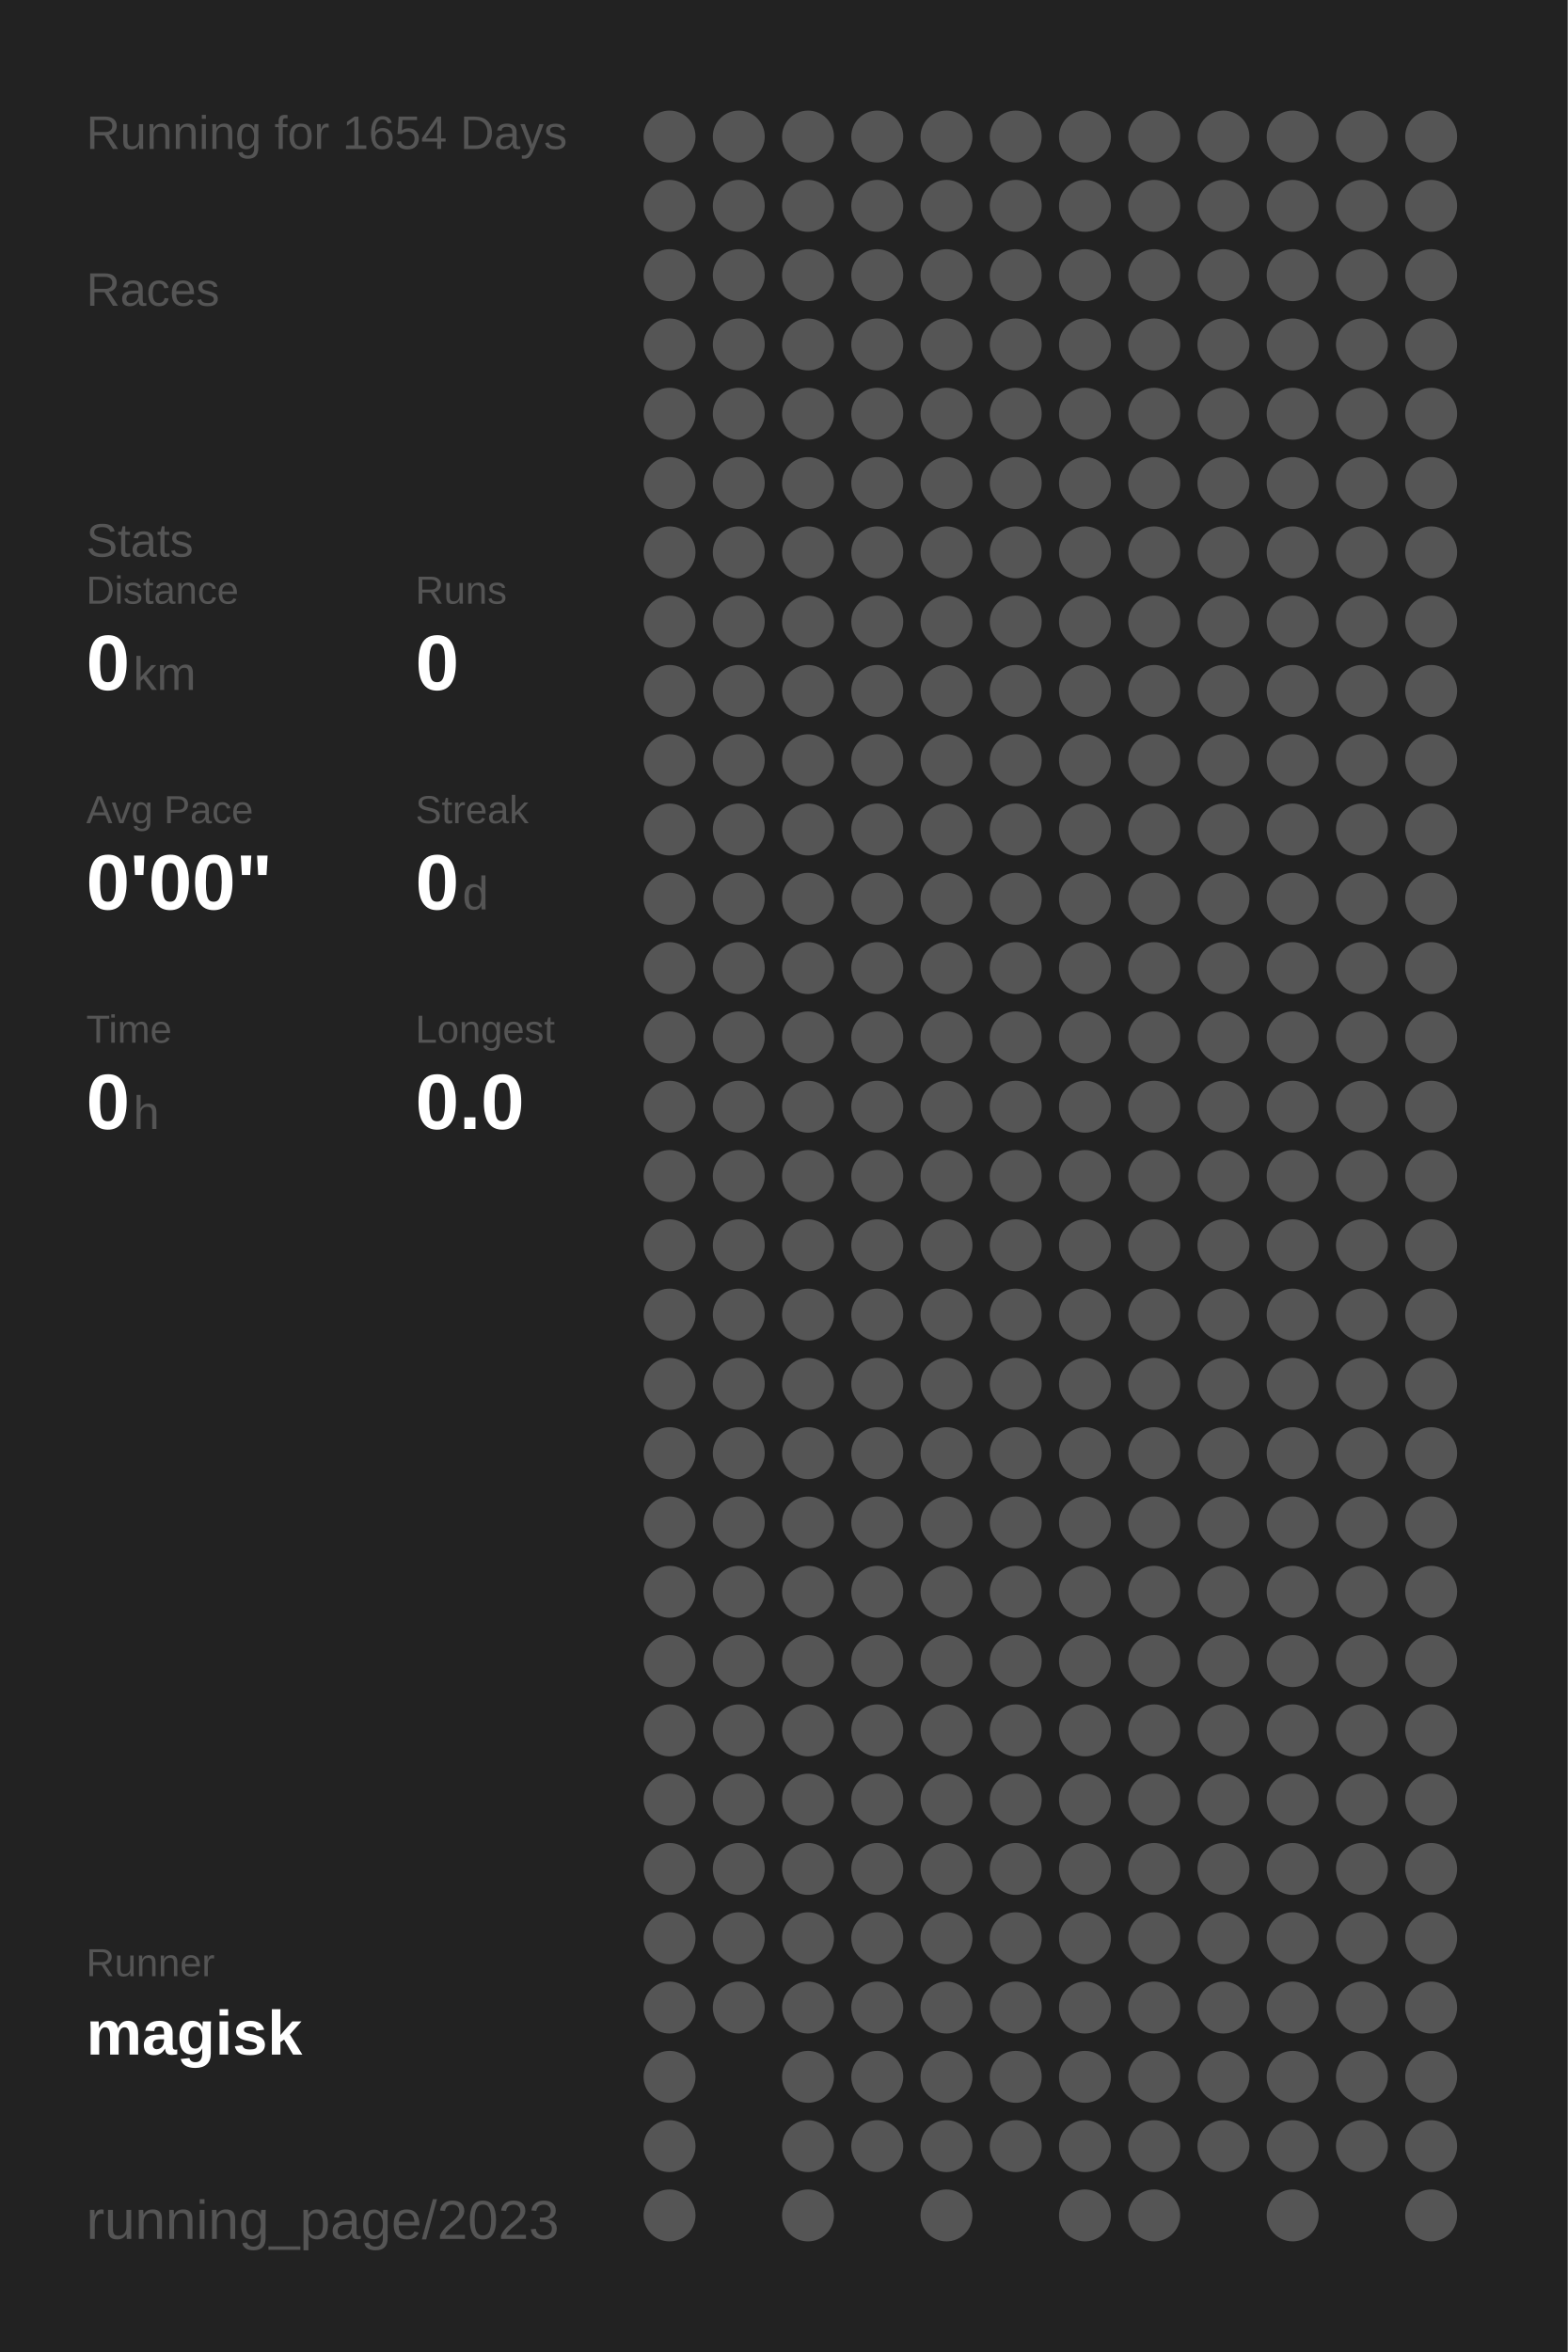
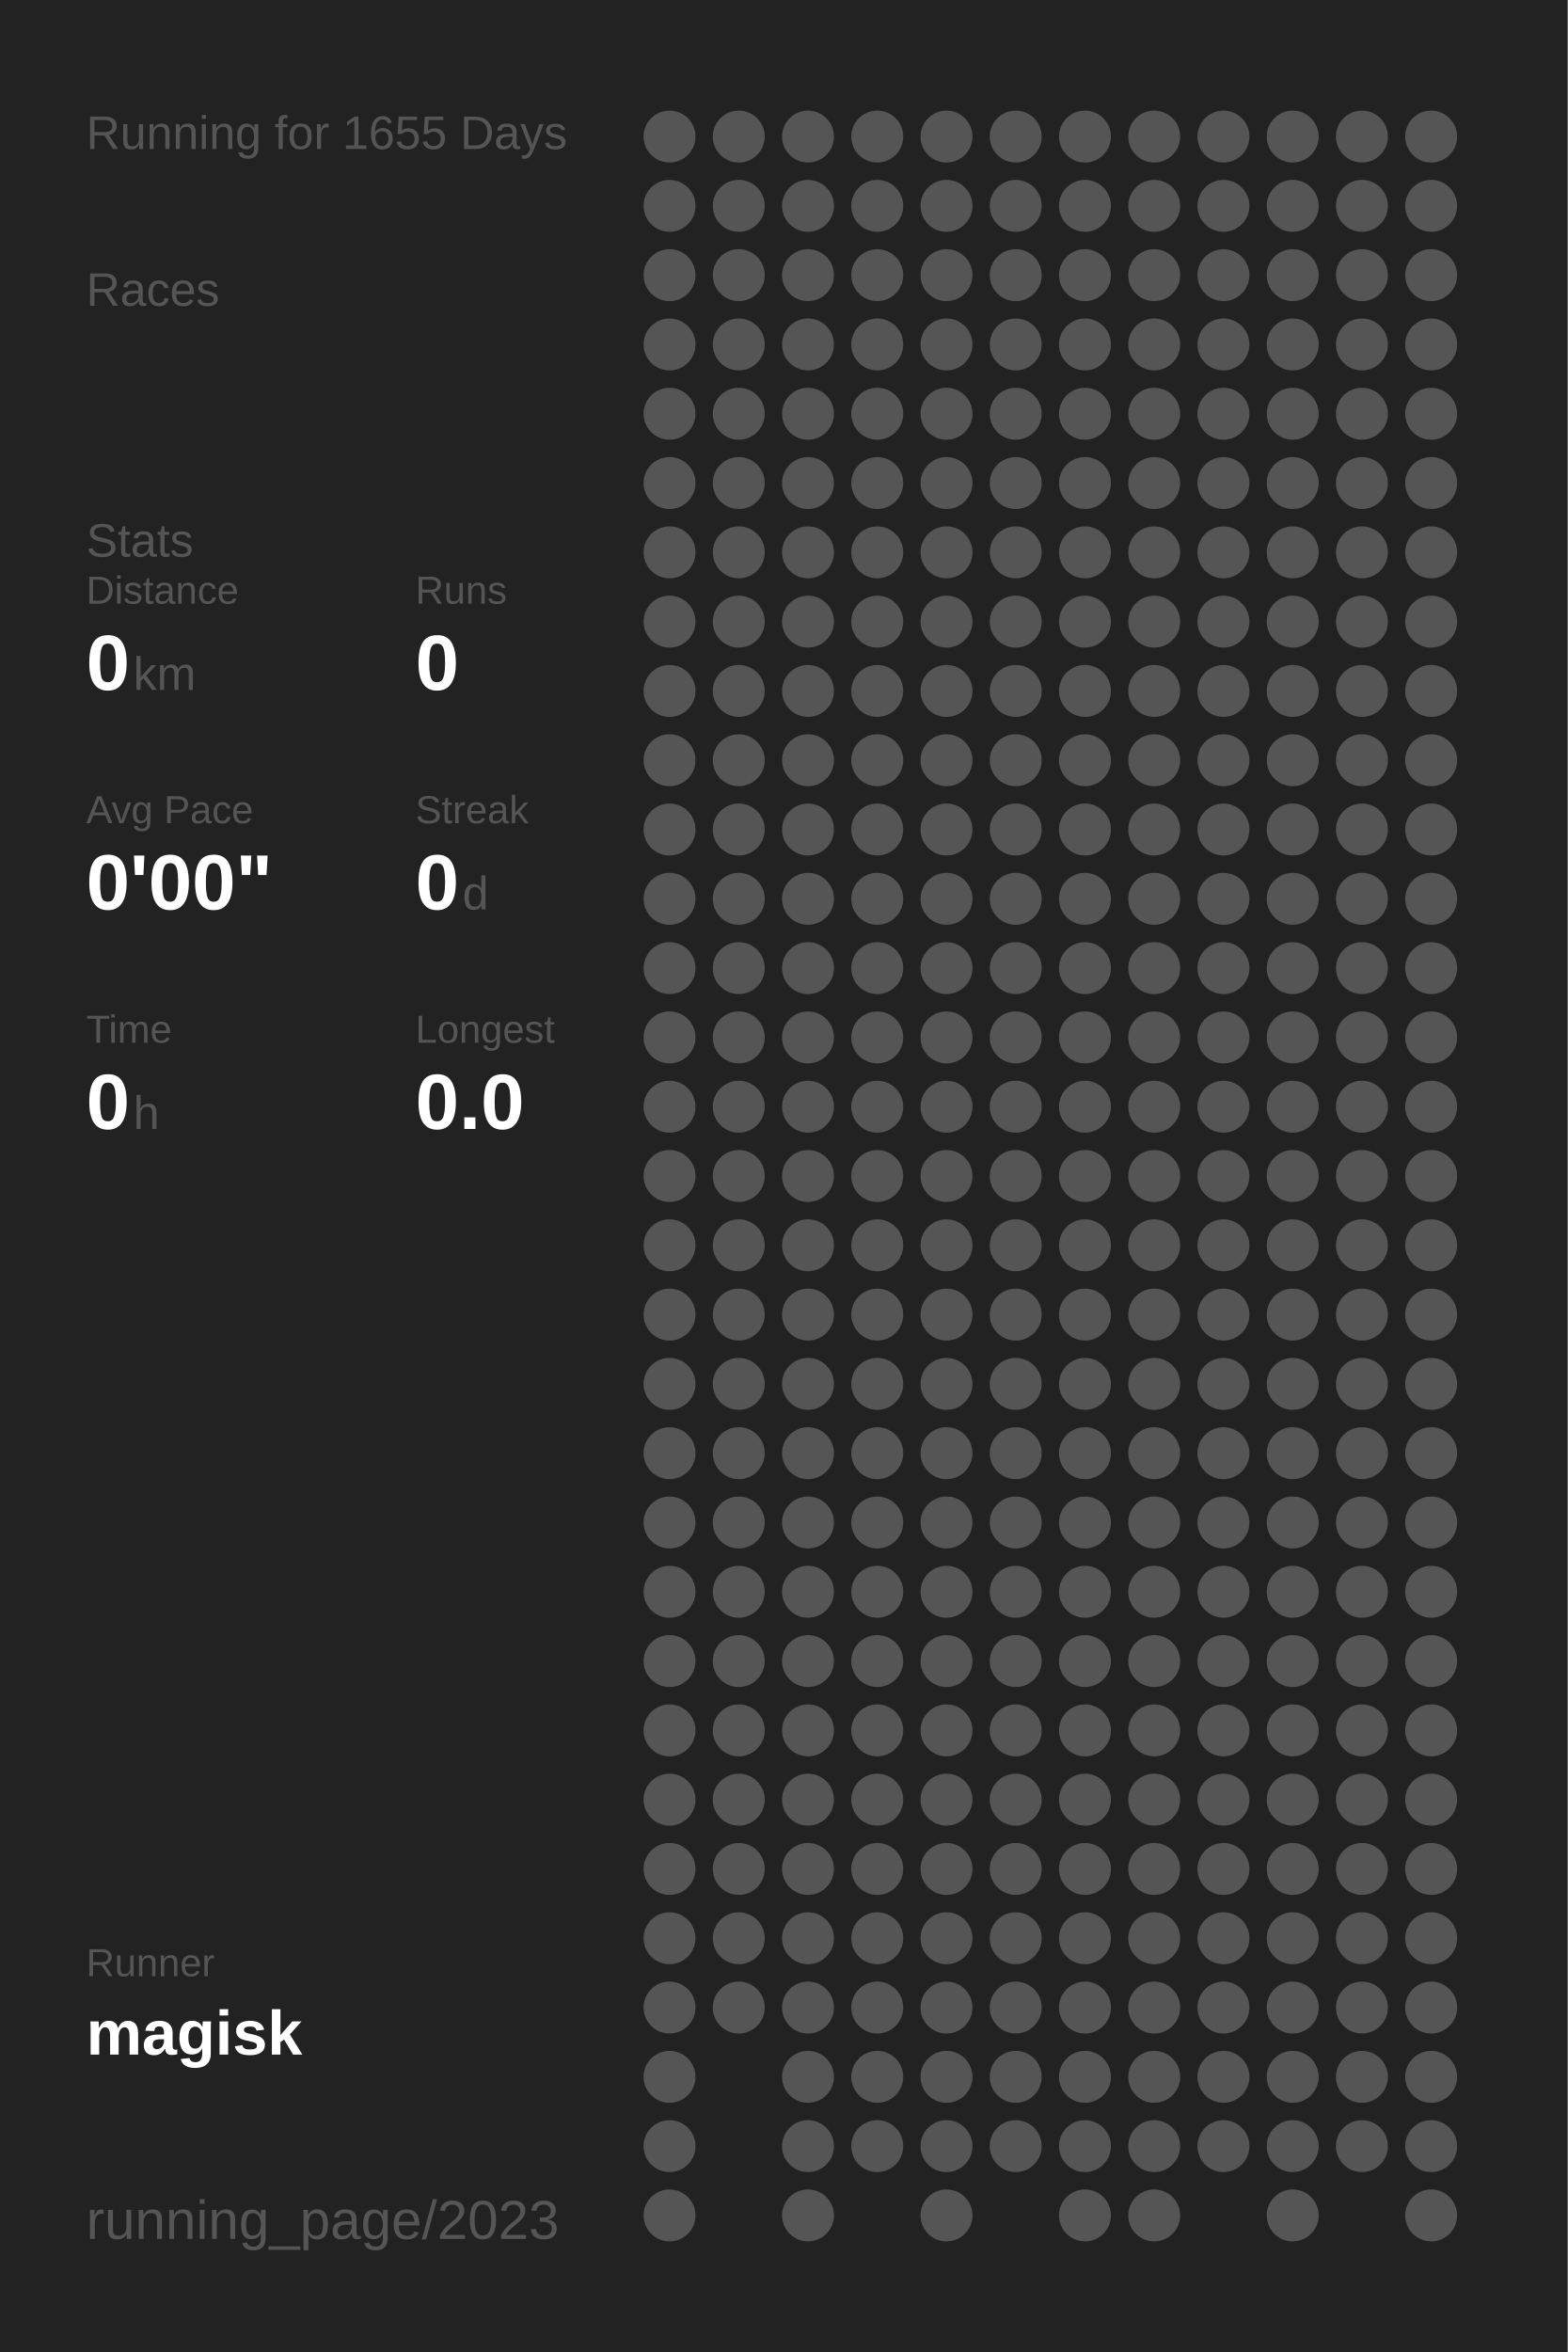
<svg xmlns="http://www.w3.org/2000/svg" baseProfile="full" height="300mm" version="1.1" viewBox="0,0,200,300" width="200mm">
  <defs />
  <rect fill="#222222" height="300" width="200" x="0" y="0" />
-   <text fill="#555555" style="font-size:6px; font-family:Arial;" x="11" y="19">Running for 1654 Days</text>
+   <text fill="#555555" style="font-size:6px; font-family:Arial;" x="11" y="19">Running for 1655 Days</text>
  <text fill="#555555" style="font-size:6px; font-family:Arial;" x="11" y="39">Races</text>
  <text fill="#555555" style="font-size:6px; font-family:Arial;" x="11" y="71">Stats</text>
  <text fill="#555555" style="font-size:5px; font-family:Arial;" x="11" y="77">Distance</text>
  <text fill="#FFFFFF" style="font-size:10px; font-family:Arial; font-weight:bold;" x="11" y="88">0</text>
  <text fill="#555555" style="font-size:6px; font-family:Arial;" x="17" y="88">km</text>
  <text fill="#555555" style="font-size:5px; font-family:Arial;" x="53" y="77">Runs</text>
  <text fill="#FFFFFF" style="font-size:10px; font-family:Arial; font-weight:bold;" x="53" y="88">0</text>
  <text fill="#555555" style="font-size:5px; font-family:Arial;" x="11" y="105">Avg Pace</text>
  <text fill="#FFFFFF" style="font-size:10px; font-family:Arial; font-weight:bold;" x="11" y="116">0'00"</text>
  <text fill="#555555" style="font-size:5px; font-family:Arial;" x="53" y="105">Streak</text>
  <text fill="#FFFFFF" style="font-size:10px; font-family:Arial; font-weight:bold;" x="53" y="116">0</text>
  <text fill="#555555" style="font-size:6px; font-family:Arial;" x="59" y="116">d</text>
  <text fill="#555555" style="font-size:5px; font-family:Arial;" x="11" y="133">Time</text>
  <text fill="#FFFFFF" style="font-size:10px; font-family:Arial; font-weight:bold;" x="11" y="144">0</text>
  <text fill="#555555" style="font-size:6px; font-family:Arial;" x="17" y="144">h</text>
  <text fill="#555555" style="font-size:5px; font-family:Arial;" x="53" y="133">Longest</text>
  <text fill="#FFFFFF" style="font-size:10px; font-family:Arial; font-weight:bold;" x="53" y="144">0.0</text>
  <text fill="#555555" style="font-size:5px; font-family:Arial;" x="11" y="252.065">Runner</text>
  <text fill="#FFFFFF" style="font-size:8px; font-family:Arial; font-weight:bold;" x="11" y="262.065">magisk</text>
  <text fill="#555555" style="font-size:7px; font-family:Arial;" x="11" y="285.581">running_page/2023</text>
  <circle cx="85.417" cy="17.419" fill="#555555" r="3.312" />
  <circle cx="85.417" cy="26.258" fill="#555555" r="3.312" />
  <circle cx="85.417" cy="35.097" fill="#555555" r="3.312" />
  <circle cx="85.417" cy="43.935" fill="#555555" r="3.312" />
  <circle cx="85.417" cy="52.774" fill="#555555" r="3.312" />
  <circle cx="85.417" cy="61.613" fill="#555555" r="3.312" />
  <circle cx="85.417" cy="70.452" fill="#555555" r="3.312" />
  <circle cx="85.417" cy="79.29" fill="#555555" r="3.312" />
  <circle cx="85.417" cy="88.129" fill="#555555" r="3.312" />
  <circle cx="85.417" cy="96.968" fill="#555555" r="3.312" />
  <circle cx="85.417" cy="105.806" fill="#555555" r="3.312" />
  <circle cx="85.417" cy="114.645" fill="#555555" r="3.312" />
  <circle cx="85.417" cy="123.484" fill="#555555" r="3.312" />
  <circle cx="85.417" cy="132.323" fill="#555555" r="3.312" />
  <circle cx="85.417" cy="141.161" fill="#555555" r="3.312" />
  <circle cx="85.417" cy="150" fill="#555555" r="3.312" />
  <circle cx="85.417" cy="158.839" fill="#555555" r="3.312" />
  <circle cx="85.417" cy="167.677" fill="#555555" r="3.312" />
  <circle cx="85.417" cy="176.516" fill="#555555" r="3.312" />
  <circle cx="85.417" cy="185.355" fill="#555555" r="3.312" />
  <circle cx="85.417" cy="194.194" fill="#555555" r="3.312" />
  <circle cx="85.417" cy="203.032" fill="#555555" r="3.312" />
  <circle cx="85.417" cy="211.871" fill="#555555" r="3.312" />
  <circle cx="85.417" cy="220.71" fill="#555555" r="3.312" />
  <circle cx="85.417" cy="229.548" fill="#555555" r="3.312" />
  <circle cx="85.417" cy="238.387" fill="#555555" r="3.312" />
  <circle cx="85.417" cy="247.226" fill="#555555" r="3.312" />
  <circle cx="85.417" cy="256.065" fill="#555555" r="3.312" />
  <circle cx="85.417" cy="264.903" fill="#555555" r="3.312" />
  <circle cx="85.417" cy="273.742" fill="#555555" r="3.312" />
  <circle cx="85.417" cy="282.581" fill="#555555" r="3.312" />
  <circle cx="94.25" cy="17.419" fill="#555555" r="3.312" />
  <circle cx="94.25" cy="26.258" fill="#555555" r="3.312" />
  <circle cx="94.25" cy="35.097" fill="#555555" r="3.312" />
  <circle cx="94.25" cy="43.935" fill="#555555" r="3.312" />
  <circle cx="94.25" cy="52.774" fill="#555555" r="3.312" />
  <circle cx="94.25" cy="61.613" fill="#555555" r="3.312" />
  <circle cx="94.25" cy="70.452" fill="#555555" r="3.312" />
  <circle cx="94.25" cy="79.29" fill="#555555" r="3.312" />
  <circle cx="94.25" cy="88.129" fill="#555555" r="3.312" />
  <circle cx="94.25" cy="96.968" fill="#555555" r="3.312" />
  <circle cx="94.25" cy="105.806" fill="#555555" r="3.312" />
  <circle cx="94.25" cy="114.645" fill="#555555" r="3.312" />
  <circle cx="94.25" cy="123.484" fill="#555555" r="3.312" />
  <circle cx="94.25" cy="132.323" fill="#555555" r="3.312" />
  <circle cx="94.25" cy="141.161" fill="#555555" r="3.312" />
  <circle cx="94.25" cy="150" fill="#555555" r="3.312" />
  <circle cx="94.25" cy="158.839" fill="#555555" r="3.312" />
  <circle cx="94.25" cy="167.677" fill="#555555" r="3.312" />
  <circle cx="94.25" cy="176.516" fill="#555555" r="3.312" />
  <circle cx="94.25" cy="185.355" fill="#555555" r="3.312" />
  <circle cx="94.25" cy="194.194" fill="#555555" r="3.312" />
  <circle cx="94.25" cy="203.032" fill="#555555" r="3.312" />
  <circle cx="94.25" cy="211.871" fill="#555555" r="3.312" />
  <circle cx="94.25" cy="220.71" fill="#555555" r="3.312" />
  <circle cx="94.25" cy="229.548" fill="#555555" r="3.312" />
  <circle cx="94.25" cy="238.387" fill="#555555" r="3.312" />
  <circle cx="94.25" cy="247.226" fill="#555555" r="3.312" />
  <circle cx="94.25" cy="256.065" fill="#555555" r="3.312" />
  <circle cx="103.083" cy="17.419" fill="#555555" r="3.312" />
  <circle cx="103.083" cy="26.258" fill="#555555" r="3.312" />
  <circle cx="103.083" cy="35.097" fill="#555555" r="3.312" />
  <circle cx="103.083" cy="43.935" fill="#555555" r="3.312" />
  <circle cx="103.083" cy="52.774" fill="#555555" r="3.312" />
  <circle cx="103.083" cy="61.613" fill="#555555" r="3.312" />
  <circle cx="103.083" cy="70.452" fill="#555555" r="3.312" />
  <circle cx="103.083" cy="79.29" fill="#555555" r="3.312" />
  <circle cx="103.083" cy="88.129" fill="#555555" r="3.312" />
  <circle cx="103.083" cy="96.968" fill="#555555" r="3.312" />
  <circle cx="103.083" cy="105.806" fill="#555555" r="3.312" />
  <circle cx="103.083" cy="114.645" fill="#555555" r="3.312" />
  <circle cx="103.083" cy="123.484" fill="#555555" r="3.312" />
  <circle cx="103.083" cy="132.323" fill="#555555" r="3.312" />
  <circle cx="103.083" cy="141.161" fill="#555555" r="3.312" />
  <circle cx="103.083" cy="150" fill="#555555" r="3.312" />
  <circle cx="103.083" cy="158.839" fill="#555555" r="3.312" />
  <circle cx="103.083" cy="167.677" fill="#555555" r="3.312" />
  <circle cx="103.083" cy="176.516" fill="#555555" r="3.312" />
  <circle cx="103.083" cy="185.355" fill="#555555" r="3.312" />
  <circle cx="103.083" cy="194.194" fill="#555555" r="3.312" />
  <circle cx="103.083" cy="203.032" fill="#555555" r="3.312" />
  <circle cx="103.083" cy="211.871" fill="#555555" r="3.312" />
  <circle cx="103.083" cy="220.71" fill="#555555" r="3.312" />
  <circle cx="103.083" cy="229.548" fill="#555555" r="3.312" />
  <circle cx="103.083" cy="238.387" fill="#555555" r="3.312" />
  <circle cx="103.083" cy="247.226" fill="#555555" r="3.312" />
  <circle cx="103.083" cy="256.065" fill="#555555" r="3.312" />
  <circle cx="103.083" cy="264.903" fill="#555555" r="3.312" />
  <circle cx="103.083" cy="273.742" fill="#555555" r="3.312" />
  <circle cx="103.083" cy="282.581" fill="#555555" r="3.312" />
  <circle cx="111.917" cy="17.419" fill="#555555" r="3.312" />
  <circle cx="111.917" cy="26.258" fill="#555555" r="3.312" />
  <circle cx="111.917" cy="35.097" fill="#555555" r="3.312" />
  <circle cx="111.917" cy="43.935" fill="#555555" r="3.312" />
  <circle cx="111.917" cy="52.774" fill="#555555" r="3.312" />
  <circle cx="111.917" cy="61.613" fill="#555555" r="3.312" />
  <circle cx="111.917" cy="70.452" fill="#555555" r="3.312" />
  <circle cx="111.917" cy="79.29" fill="#555555" r="3.312" />
  <circle cx="111.917" cy="88.129" fill="#555555" r="3.312" />
  <circle cx="111.917" cy="96.968" fill="#555555" r="3.312" />
  <circle cx="111.917" cy="105.806" fill="#555555" r="3.312" />
  <circle cx="111.917" cy="114.645" fill="#555555" r="3.312" />
  <circle cx="111.917" cy="123.484" fill="#555555" r="3.312" />
  <circle cx="111.917" cy="132.323" fill="#555555" r="3.312" />
  <circle cx="111.917" cy="141.161" fill="#555555" r="3.312" />
  <circle cx="111.917" cy="150" fill="#555555" r="3.312" />
  <circle cx="111.917" cy="158.839" fill="#555555" r="3.312" />
  <circle cx="111.917" cy="167.677" fill="#555555" r="3.312" />
  <circle cx="111.917" cy="176.516" fill="#555555" r="3.312" />
  <circle cx="111.917" cy="185.355" fill="#555555" r="3.312" />
  <circle cx="111.917" cy="194.194" fill="#555555" r="3.312" />
  <circle cx="111.917" cy="203.032" fill="#555555" r="3.312" />
  <circle cx="111.917" cy="211.871" fill="#555555" r="3.312" />
  <circle cx="111.917" cy="220.71" fill="#555555" r="3.312" />
  <circle cx="111.917" cy="229.548" fill="#555555" r="3.312" />
  <circle cx="111.917" cy="238.387" fill="#555555" r="3.312" />
  <circle cx="111.917" cy="247.226" fill="#555555" r="3.312" />
  <circle cx="111.917" cy="256.065" fill="#555555" r="3.312" />
  <circle cx="111.917" cy="264.903" fill="#555555" r="3.312" />
  <circle cx="111.917" cy="273.742" fill="#555555" r="3.312" />
  <circle cx="120.75" cy="17.419" fill="#555555" r="3.312" />
  <circle cx="120.75" cy="26.258" fill="#555555" r="3.312" />
  <circle cx="120.75" cy="35.097" fill="#555555" r="3.312" />
  <circle cx="120.75" cy="43.935" fill="#555555" r="3.312" />
  <circle cx="120.75" cy="52.774" fill="#555555" r="3.312" />
  <circle cx="120.75" cy="61.613" fill="#555555" r="3.312" />
  <circle cx="120.75" cy="70.452" fill="#555555" r="3.312" />
  <circle cx="120.75" cy="79.29" fill="#555555" r="3.312" />
  <circle cx="120.75" cy="88.129" fill="#555555" r="3.312" />
  <circle cx="120.75" cy="96.968" fill="#555555" r="3.312" />
  <circle cx="120.75" cy="105.806" fill="#555555" r="3.312" />
  <circle cx="120.75" cy="114.645" fill="#555555" r="3.312" />
  <circle cx="120.75" cy="123.484" fill="#555555" r="3.312" />
  <circle cx="120.75" cy="132.323" fill="#555555" r="3.312" />
  <circle cx="120.75" cy="141.161" fill="#555555" r="3.312" />
  <circle cx="120.75" cy="150" fill="#555555" r="3.312" />
  <circle cx="120.75" cy="158.839" fill="#555555" r="3.312" />
  <circle cx="120.75" cy="167.677" fill="#555555" r="3.312" />
  <circle cx="120.75" cy="176.516" fill="#555555" r="3.312" />
  <circle cx="120.75" cy="185.355" fill="#555555" r="3.312" />
  <circle cx="120.75" cy="194.194" fill="#555555" r="3.312" />
  <circle cx="120.75" cy="203.032" fill="#555555" r="3.312" />
  <circle cx="120.75" cy="211.871" fill="#555555" r="3.312" />
  <circle cx="120.75" cy="220.71" fill="#555555" r="3.312" />
  <circle cx="120.75" cy="229.548" fill="#555555" r="3.312" />
  <circle cx="120.75" cy="238.387" fill="#555555" r="3.312" />
  <circle cx="120.75" cy="247.226" fill="#555555" r="3.312" />
  <circle cx="120.75" cy="256.065" fill="#555555" r="3.312" />
  <circle cx="120.75" cy="264.903" fill="#555555" r="3.312" />
  <circle cx="120.75" cy="273.742" fill="#555555" r="3.312" />
  <circle cx="120.75" cy="282.581" fill="#555555" r="3.312" />
  <circle cx="129.583" cy="17.419" fill="#555555" r="3.312" />
  <circle cx="129.583" cy="26.258" fill="#555555" r="3.312" />
  <circle cx="129.583" cy="35.097" fill="#555555" r="3.312" />
  <circle cx="129.583" cy="43.935" fill="#555555" r="3.312" />
  <circle cx="129.583" cy="52.774" fill="#555555" r="3.312" />
  <circle cx="129.583" cy="61.613" fill="#555555" r="3.312" />
  <circle cx="129.583" cy="70.452" fill="#555555" r="3.312" />
  <circle cx="129.583" cy="79.29" fill="#555555" r="3.312" />
  <circle cx="129.583" cy="88.129" fill="#555555" r="3.312" />
  <circle cx="129.583" cy="96.968" fill="#555555" r="3.312" />
  <circle cx="129.583" cy="105.806" fill="#555555" r="3.312" />
  <circle cx="129.583" cy="114.645" fill="#555555" r="3.312" />
  <circle cx="129.583" cy="123.484" fill="#555555" r="3.312" />
  <circle cx="129.583" cy="132.323" fill="#555555" r="3.312" />
  <circle cx="129.583" cy="141.161" fill="#555555" r="3.312" />
  <circle cx="129.583" cy="150" fill="#555555" r="3.312" />
  <circle cx="129.583" cy="158.839" fill="#555555" r="3.312" />
  <circle cx="129.583" cy="167.677" fill="#555555" r="3.312" />
  <circle cx="129.583" cy="176.516" fill="#555555" r="3.312" />
  <circle cx="129.583" cy="185.355" fill="#555555" r="3.312" />
  <circle cx="129.583" cy="194.194" fill="#555555" r="3.312" />
  <circle cx="129.583" cy="203.032" fill="#555555" r="3.312" />
  <circle cx="129.583" cy="211.871" fill="#555555" r="3.312" />
  <circle cx="129.583" cy="220.71" fill="#555555" r="3.312" />
  <circle cx="129.583" cy="229.548" fill="#555555" r="3.312" />
  <circle cx="129.583" cy="238.387" fill="#555555" r="3.312" />
  <circle cx="129.583" cy="247.226" fill="#555555" r="3.312" />
  <circle cx="129.583" cy="256.065" fill="#555555" r="3.312" />
  <circle cx="129.583" cy="264.903" fill="#555555" r="3.312" />
  <circle cx="129.583" cy="273.742" fill="#555555" r="3.312" />
  <circle cx="138.417" cy="17.419" fill="#555555" r="3.312" />
  <circle cx="138.417" cy="26.258" fill="#555555" r="3.312" />
  <circle cx="138.417" cy="35.097" fill="#555555" r="3.312" />
  <circle cx="138.417" cy="43.935" fill="#555555" r="3.312" />
  <circle cx="138.417" cy="52.774" fill="#555555" r="3.312" />
  <circle cx="138.417" cy="61.613" fill="#555555" r="3.312" />
  <circle cx="138.417" cy="70.452" fill="#555555" r="3.312" />
  <circle cx="138.417" cy="79.29" fill="#555555" r="3.312" />
  <circle cx="138.417" cy="88.129" fill="#555555" r="3.312" />
  <circle cx="138.417" cy="96.968" fill="#555555" r="3.312" />
  <circle cx="138.417" cy="105.806" fill="#555555" r="3.312" />
  <circle cx="138.417" cy="114.645" fill="#555555" r="3.312" />
  <circle cx="138.417" cy="123.484" fill="#555555" r="3.312" />
  <circle cx="138.417" cy="132.323" fill="#555555" r="3.312" />
  <circle cx="138.417" cy="141.161" fill="#555555" r="3.312" />
  <circle cx="138.417" cy="150" fill="#555555" r="3.312" />
  <circle cx="138.417" cy="158.839" fill="#555555" r="3.312" />
  <circle cx="138.417" cy="167.677" fill="#555555" r="3.312" />
  <circle cx="138.417" cy="176.516" fill="#555555" r="3.312" />
  <circle cx="138.417" cy="185.355" fill="#555555" r="3.312" />
  <circle cx="138.417" cy="194.194" fill="#555555" r="3.312" />
  <circle cx="138.417" cy="203.032" fill="#555555" r="3.312" />
  <circle cx="138.417" cy="211.871" fill="#555555" r="3.312" />
  <circle cx="138.417" cy="220.71" fill="#555555" r="3.312" />
  <circle cx="138.417" cy="229.548" fill="#555555" r="3.312" />
  <circle cx="138.417" cy="238.387" fill="#555555" r="3.312" />
  <circle cx="138.417" cy="247.226" fill="#555555" r="3.312" />
  <circle cx="138.417" cy="256.065" fill="#555555" r="3.312" />
  <circle cx="138.417" cy="264.903" fill="#555555" r="3.312" />
  <circle cx="138.417" cy="273.742" fill="#555555" r="3.312" />
  <circle cx="138.417" cy="282.581" fill="#555555" r="3.312" />
  <circle cx="147.25" cy="17.419" fill="#555555" r="3.312" />
  <circle cx="147.25" cy="26.258" fill="#555555" r="3.312" />
  <circle cx="147.25" cy="35.097" fill="#555555" r="3.312" />
  <circle cx="147.25" cy="43.935" fill="#555555" r="3.312" />
  <circle cx="147.25" cy="52.774" fill="#555555" r="3.312" />
  <circle cx="147.25" cy="61.613" fill="#555555" r="3.312" />
  <circle cx="147.25" cy="70.452" fill="#555555" r="3.312" />
  <circle cx="147.25" cy="79.29" fill="#555555" r="3.312" />
  <circle cx="147.25" cy="88.129" fill="#555555" r="3.312" />
  <circle cx="147.25" cy="96.968" fill="#555555" r="3.312" />
  <circle cx="147.25" cy="105.806" fill="#555555" r="3.312" />
  <circle cx="147.25" cy="114.645" fill="#555555" r="3.312" />
  <circle cx="147.25" cy="123.484" fill="#555555" r="3.312" />
  <circle cx="147.25" cy="132.323" fill="#555555" r="3.312" />
  <circle cx="147.25" cy="141.161" fill="#555555" r="3.312" />
  <circle cx="147.25" cy="150" fill="#555555" r="3.312" />
  <circle cx="147.25" cy="158.839" fill="#555555" r="3.312" />
  <circle cx="147.25" cy="167.677" fill="#555555" r="3.312" />
  <circle cx="147.25" cy="176.516" fill="#555555" r="3.312" />
  <circle cx="147.25" cy="185.355" fill="#555555" r="3.312" />
  <circle cx="147.25" cy="194.194" fill="#555555" r="3.312" />
  <circle cx="147.25" cy="203.032" fill="#555555" r="3.312" />
  <circle cx="147.25" cy="211.871" fill="#555555" r="3.312" />
  <circle cx="147.25" cy="220.71" fill="#555555" r="3.312" />
  <circle cx="147.25" cy="229.548" fill="#555555" r="3.312" />
  <circle cx="147.25" cy="238.387" fill="#555555" r="3.312" />
  <circle cx="147.25" cy="247.226" fill="#555555" r="3.312" />
  <circle cx="147.25" cy="256.065" fill="#555555" r="3.312" />
  <circle cx="147.25" cy="264.903" fill="#555555" r="3.312" />
  <circle cx="147.25" cy="273.742" fill="#555555" r="3.312" />
  <circle cx="147.25" cy="282.581" fill="#555555" r="3.312" />
  <circle cx="156.083" cy="17.419" fill="#555555" r="3.312" />
  <circle cx="156.083" cy="26.258" fill="#555555" r="3.312" />
  <circle cx="156.083" cy="35.097" fill="#555555" r="3.312" />
  <circle cx="156.083" cy="43.935" fill="#555555" r="3.312" />
  <circle cx="156.083" cy="52.774" fill="#555555" r="3.312" />
  <circle cx="156.083" cy="61.613" fill="#555555" r="3.312" />
  <circle cx="156.083" cy="70.452" fill="#555555" r="3.312" />
  <circle cx="156.083" cy="79.29" fill="#555555" r="3.312" />
  <circle cx="156.083" cy="88.129" fill="#555555" r="3.312" />
  <circle cx="156.083" cy="96.968" fill="#555555" r="3.312" />
  <circle cx="156.083" cy="105.806" fill="#555555" r="3.312" />
  <circle cx="156.083" cy="114.645" fill="#555555" r="3.312" />
  <circle cx="156.083" cy="123.484" fill="#555555" r="3.312" />
  <circle cx="156.083" cy="132.323" fill="#555555" r="3.312" />
  <circle cx="156.083" cy="141.161" fill="#555555" r="3.312" />
  <circle cx="156.083" cy="150" fill="#555555" r="3.312" />
  <circle cx="156.083" cy="158.839" fill="#555555" r="3.312" />
  <circle cx="156.083" cy="167.677" fill="#555555" r="3.312" />
  <circle cx="156.083" cy="176.516" fill="#555555" r="3.312" />
  <circle cx="156.083" cy="185.355" fill="#555555" r="3.312" />
  <circle cx="156.083" cy="194.194" fill="#555555" r="3.312" />
  <circle cx="156.083" cy="203.032" fill="#555555" r="3.312" />
  <circle cx="156.083" cy="211.871" fill="#555555" r="3.312" />
  <circle cx="156.083" cy="220.71" fill="#555555" r="3.312" />
  <circle cx="156.083" cy="229.548" fill="#555555" r="3.312" />
  <circle cx="156.083" cy="238.387" fill="#555555" r="3.312" />
  <circle cx="156.083" cy="247.226" fill="#555555" r="3.312" />
  <circle cx="156.083" cy="256.065" fill="#555555" r="3.312" />
  <circle cx="156.083" cy="264.903" fill="#555555" r="3.312" />
  <circle cx="156.083" cy="273.742" fill="#555555" r="3.312" />
  <circle cx="164.917" cy="17.419" fill="#555555" r="3.312" />
  <circle cx="164.917" cy="26.258" fill="#555555" r="3.312" />
  <circle cx="164.917" cy="35.097" fill="#555555" r="3.312" />
  <circle cx="164.917" cy="43.935" fill="#555555" r="3.312" />
  <circle cx="164.917" cy="52.774" fill="#555555" r="3.312" />
  <circle cx="164.917" cy="61.613" fill="#555555" r="3.312" />
  <circle cx="164.917" cy="70.452" fill="#555555" r="3.312" />
  <circle cx="164.917" cy="79.29" fill="#555555" r="3.312" />
  <circle cx="164.917" cy="88.129" fill="#555555" r="3.312" />
  <circle cx="164.917" cy="96.968" fill="#555555" r="3.312" />
  <circle cx="164.917" cy="105.806" fill="#555555" r="3.312" />
  <circle cx="164.917" cy="114.645" fill="#555555" r="3.312" />
  <circle cx="164.917" cy="123.484" fill="#555555" r="3.312" />
  <circle cx="164.917" cy="132.323" fill="#555555" r="3.312" />
  <circle cx="164.917" cy="141.161" fill="#555555" r="3.312" />
  <circle cx="164.917" cy="150" fill="#555555" r="3.312" />
  <circle cx="164.917" cy="158.839" fill="#555555" r="3.312" />
  <circle cx="164.917" cy="167.677" fill="#555555" r="3.312" />
  <circle cx="164.917" cy="176.516" fill="#555555" r="3.312" />
  <circle cx="164.917" cy="185.355" fill="#555555" r="3.312" />
  <circle cx="164.917" cy="194.194" fill="#555555" r="3.312" />
  <circle cx="164.917" cy="203.032" fill="#555555" r="3.312" />
  <circle cx="164.917" cy="211.871" fill="#555555" r="3.312" />
  <circle cx="164.917" cy="220.71" fill="#555555" r="3.312" />
  <circle cx="164.917" cy="229.548" fill="#555555" r="3.312" />
  <circle cx="164.917" cy="238.387" fill="#555555" r="3.312" />
  <circle cx="164.917" cy="247.226" fill="#555555" r="3.312" />
  <circle cx="164.917" cy="256.065" fill="#555555" r="3.312" />
  <circle cx="164.917" cy="264.903" fill="#555555" r="3.312" />
  <circle cx="164.917" cy="273.742" fill="#555555" r="3.312" />
  <circle cx="164.917" cy="282.581" fill="#555555" r="3.312" />
  <circle cx="173.75" cy="17.419" fill="#555555" r="3.312" />
  <circle cx="173.75" cy="26.258" fill="#555555" r="3.312" />
  <circle cx="173.75" cy="35.097" fill="#555555" r="3.312" />
  <circle cx="173.75" cy="43.935" fill="#555555" r="3.312" />
  <circle cx="173.75" cy="52.774" fill="#555555" r="3.312" />
  <circle cx="173.75" cy="61.613" fill="#555555" r="3.312" />
  <circle cx="173.75" cy="70.452" fill="#555555" r="3.312" />
  <circle cx="173.75" cy="79.29" fill="#555555" r="3.312" />
  <circle cx="173.75" cy="88.129" fill="#555555" r="3.312" />
  <circle cx="173.75" cy="96.968" fill="#555555" r="3.312" />
  <circle cx="173.75" cy="105.806" fill="#555555" r="3.312" />
  <circle cx="173.75" cy="114.645" fill="#555555" r="3.312" />
  <circle cx="173.75" cy="123.484" fill="#555555" r="3.312" />
  <circle cx="173.75" cy="132.323" fill="#555555" r="3.312" />
  <circle cx="173.75" cy="141.161" fill="#555555" r="3.312" />
  <circle cx="173.75" cy="150" fill="#555555" r="3.312" />
  <circle cx="173.75" cy="158.839" fill="#555555" r="3.312" />
  <circle cx="173.75" cy="167.677" fill="#555555" r="3.312" />
  <circle cx="173.75" cy="176.516" fill="#555555" r="3.312" />
  <circle cx="173.75" cy="185.355" fill="#555555" r="3.312" />
  <circle cx="173.75" cy="194.194" fill="#555555" r="3.312" />
  <circle cx="173.75" cy="203.032" fill="#555555" r="3.312" />
  <circle cx="173.75" cy="211.871" fill="#555555" r="3.312" />
  <circle cx="173.75" cy="220.71" fill="#555555" r="3.312" />
  <circle cx="173.75" cy="229.548" fill="#555555" r="3.312" />
  <circle cx="173.75" cy="238.387" fill="#555555" r="3.312" />
  <circle cx="173.75" cy="247.226" fill="#555555" r="3.312" />
  <circle cx="173.75" cy="256.065" fill="#555555" r="3.312" />
  <circle cx="173.75" cy="264.903" fill="#555555" r="3.312" />
  <circle cx="173.75" cy="273.742" fill="#555555" r="3.312" />
  <circle cx="182.583" cy="17.419" fill="#555555" r="3.312" />
  <circle cx="182.583" cy="26.258" fill="#555555" r="3.312" />
  <circle cx="182.583" cy="35.097" fill="#555555" r="3.312" />
  <circle cx="182.583" cy="43.935" fill="#555555" r="3.312" />
  <circle cx="182.583" cy="52.774" fill="#555555" r="3.312" />
  <circle cx="182.583" cy="61.613" fill="#555555" r="3.312" />
  <circle cx="182.583" cy="70.452" fill="#555555" r="3.312" />
  <circle cx="182.583" cy="79.29" fill="#555555" r="3.312" />
  <circle cx="182.583" cy="88.129" fill="#555555" r="3.312" />
  <circle cx="182.583" cy="96.968" fill="#555555" r="3.312" />
  <circle cx="182.583" cy="105.806" fill="#555555" r="3.312" />
  <circle cx="182.583" cy="114.645" fill="#555555" r="3.312" />
  <circle cx="182.583" cy="123.484" fill="#555555" r="3.312" />
  <circle cx="182.583" cy="132.323" fill="#555555" r="3.312" />
  <circle cx="182.583" cy="141.161" fill="#555555" r="3.312" />
  <circle cx="182.583" cy="150" fill="#555555" r="3.312" />
  <circle cx="182.583" cy="158.839" fill="#555555" r="3.312" />
  <circle cx="182.583" cy="167.677" fill="#555555" r="3.312" />
  <circle cx="182.583" cy="176.516" fill="#555555" r="3.312" />
  <circle cx="182.583" cy="185.355" fill="#555555" r="3.312" />
  <circle cx="182.583" cy="194.194" fill="#555555" r="3.312" />
  <circle cx="182.583" cy="203.032" fill="#555555" r="3.312" />
  <circle cx="182.583" cy="211.871" fill="#555555" r="3.312" />
  <circle cx="182.583" cy="220.71" fill="#555555" r="3.312" />
  <circle cx="182.583" cy="229.548" fill="#555555" r="3.312" />
  <circle cx="182.583" cy="238.387" fill="#555555" r="3.312" />
  <circle cx="182.583" cy="247.226" fill="#555555" r="3.312" />
  <circle cx="182.583" cy="256.065" fill="#555555" r="3.312" />
  <circle cx="182.583" cy="264.903" fill="#555555" r="3.312" />
  <circle cx="182.583" cy="273.742" fill="#555555" r="3.312" />
  <circle cx="182.583" cy="282.581" fill="#555555" r="3.312" />
</svg>
